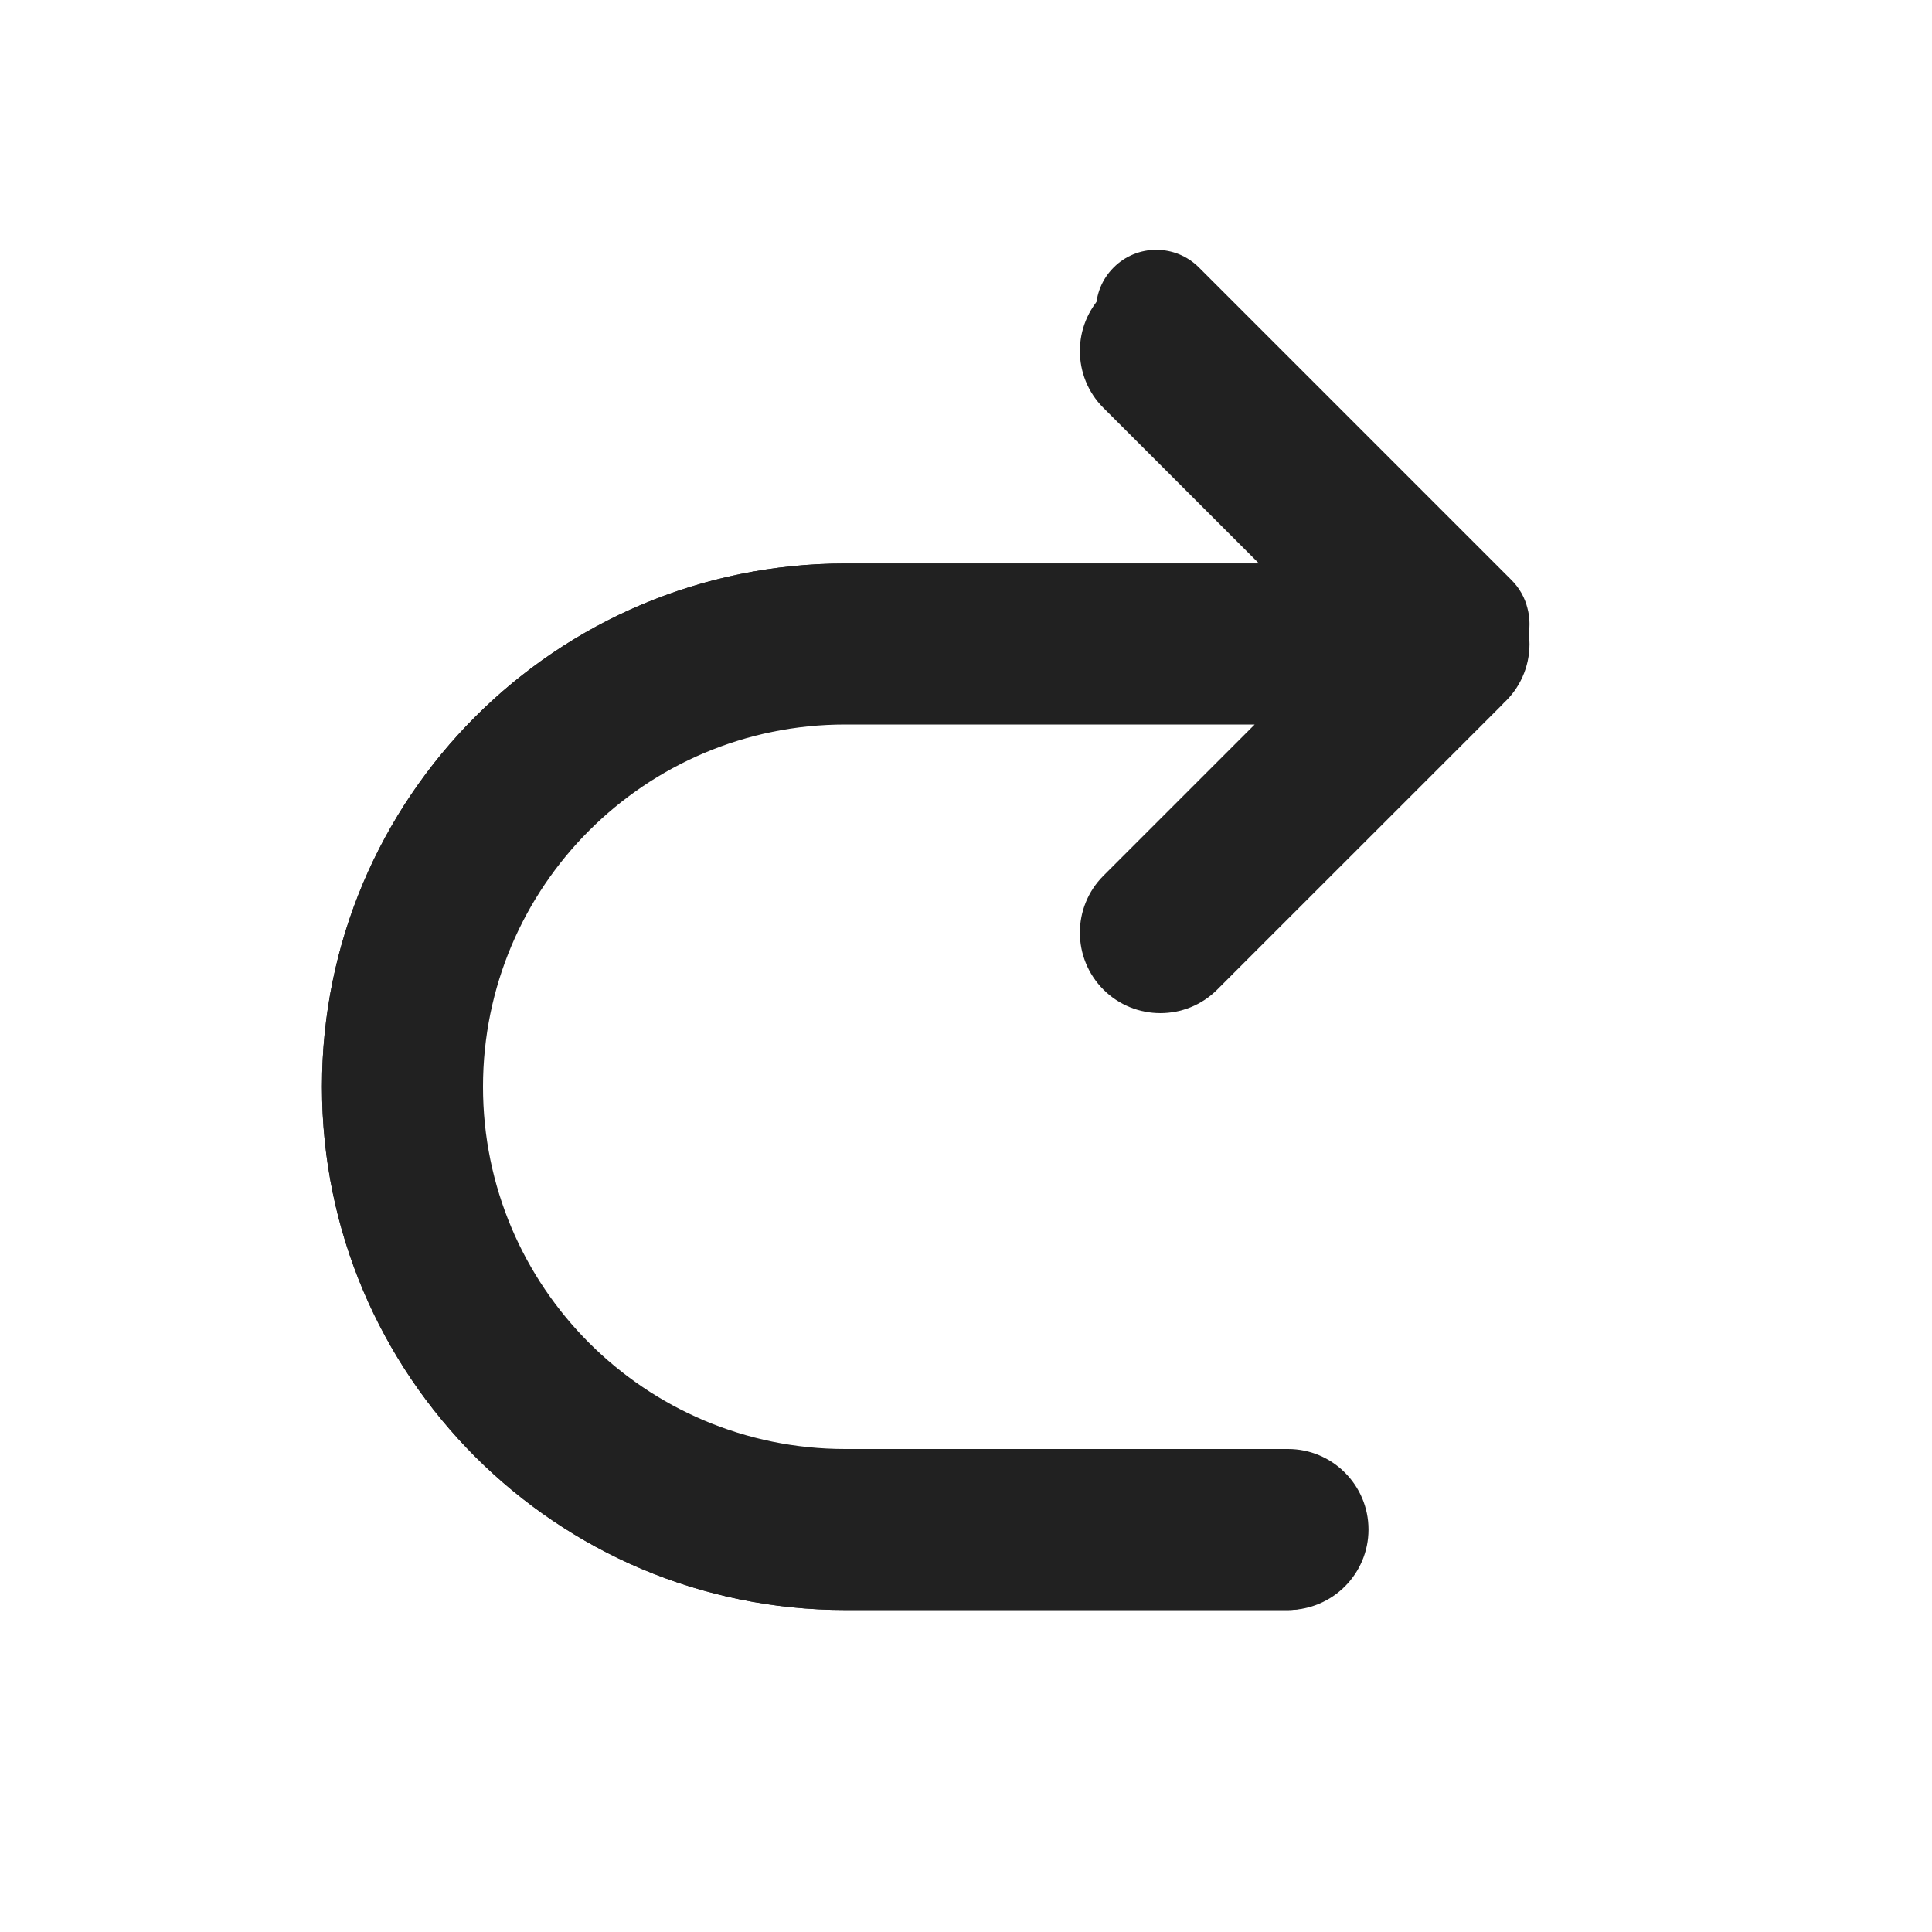
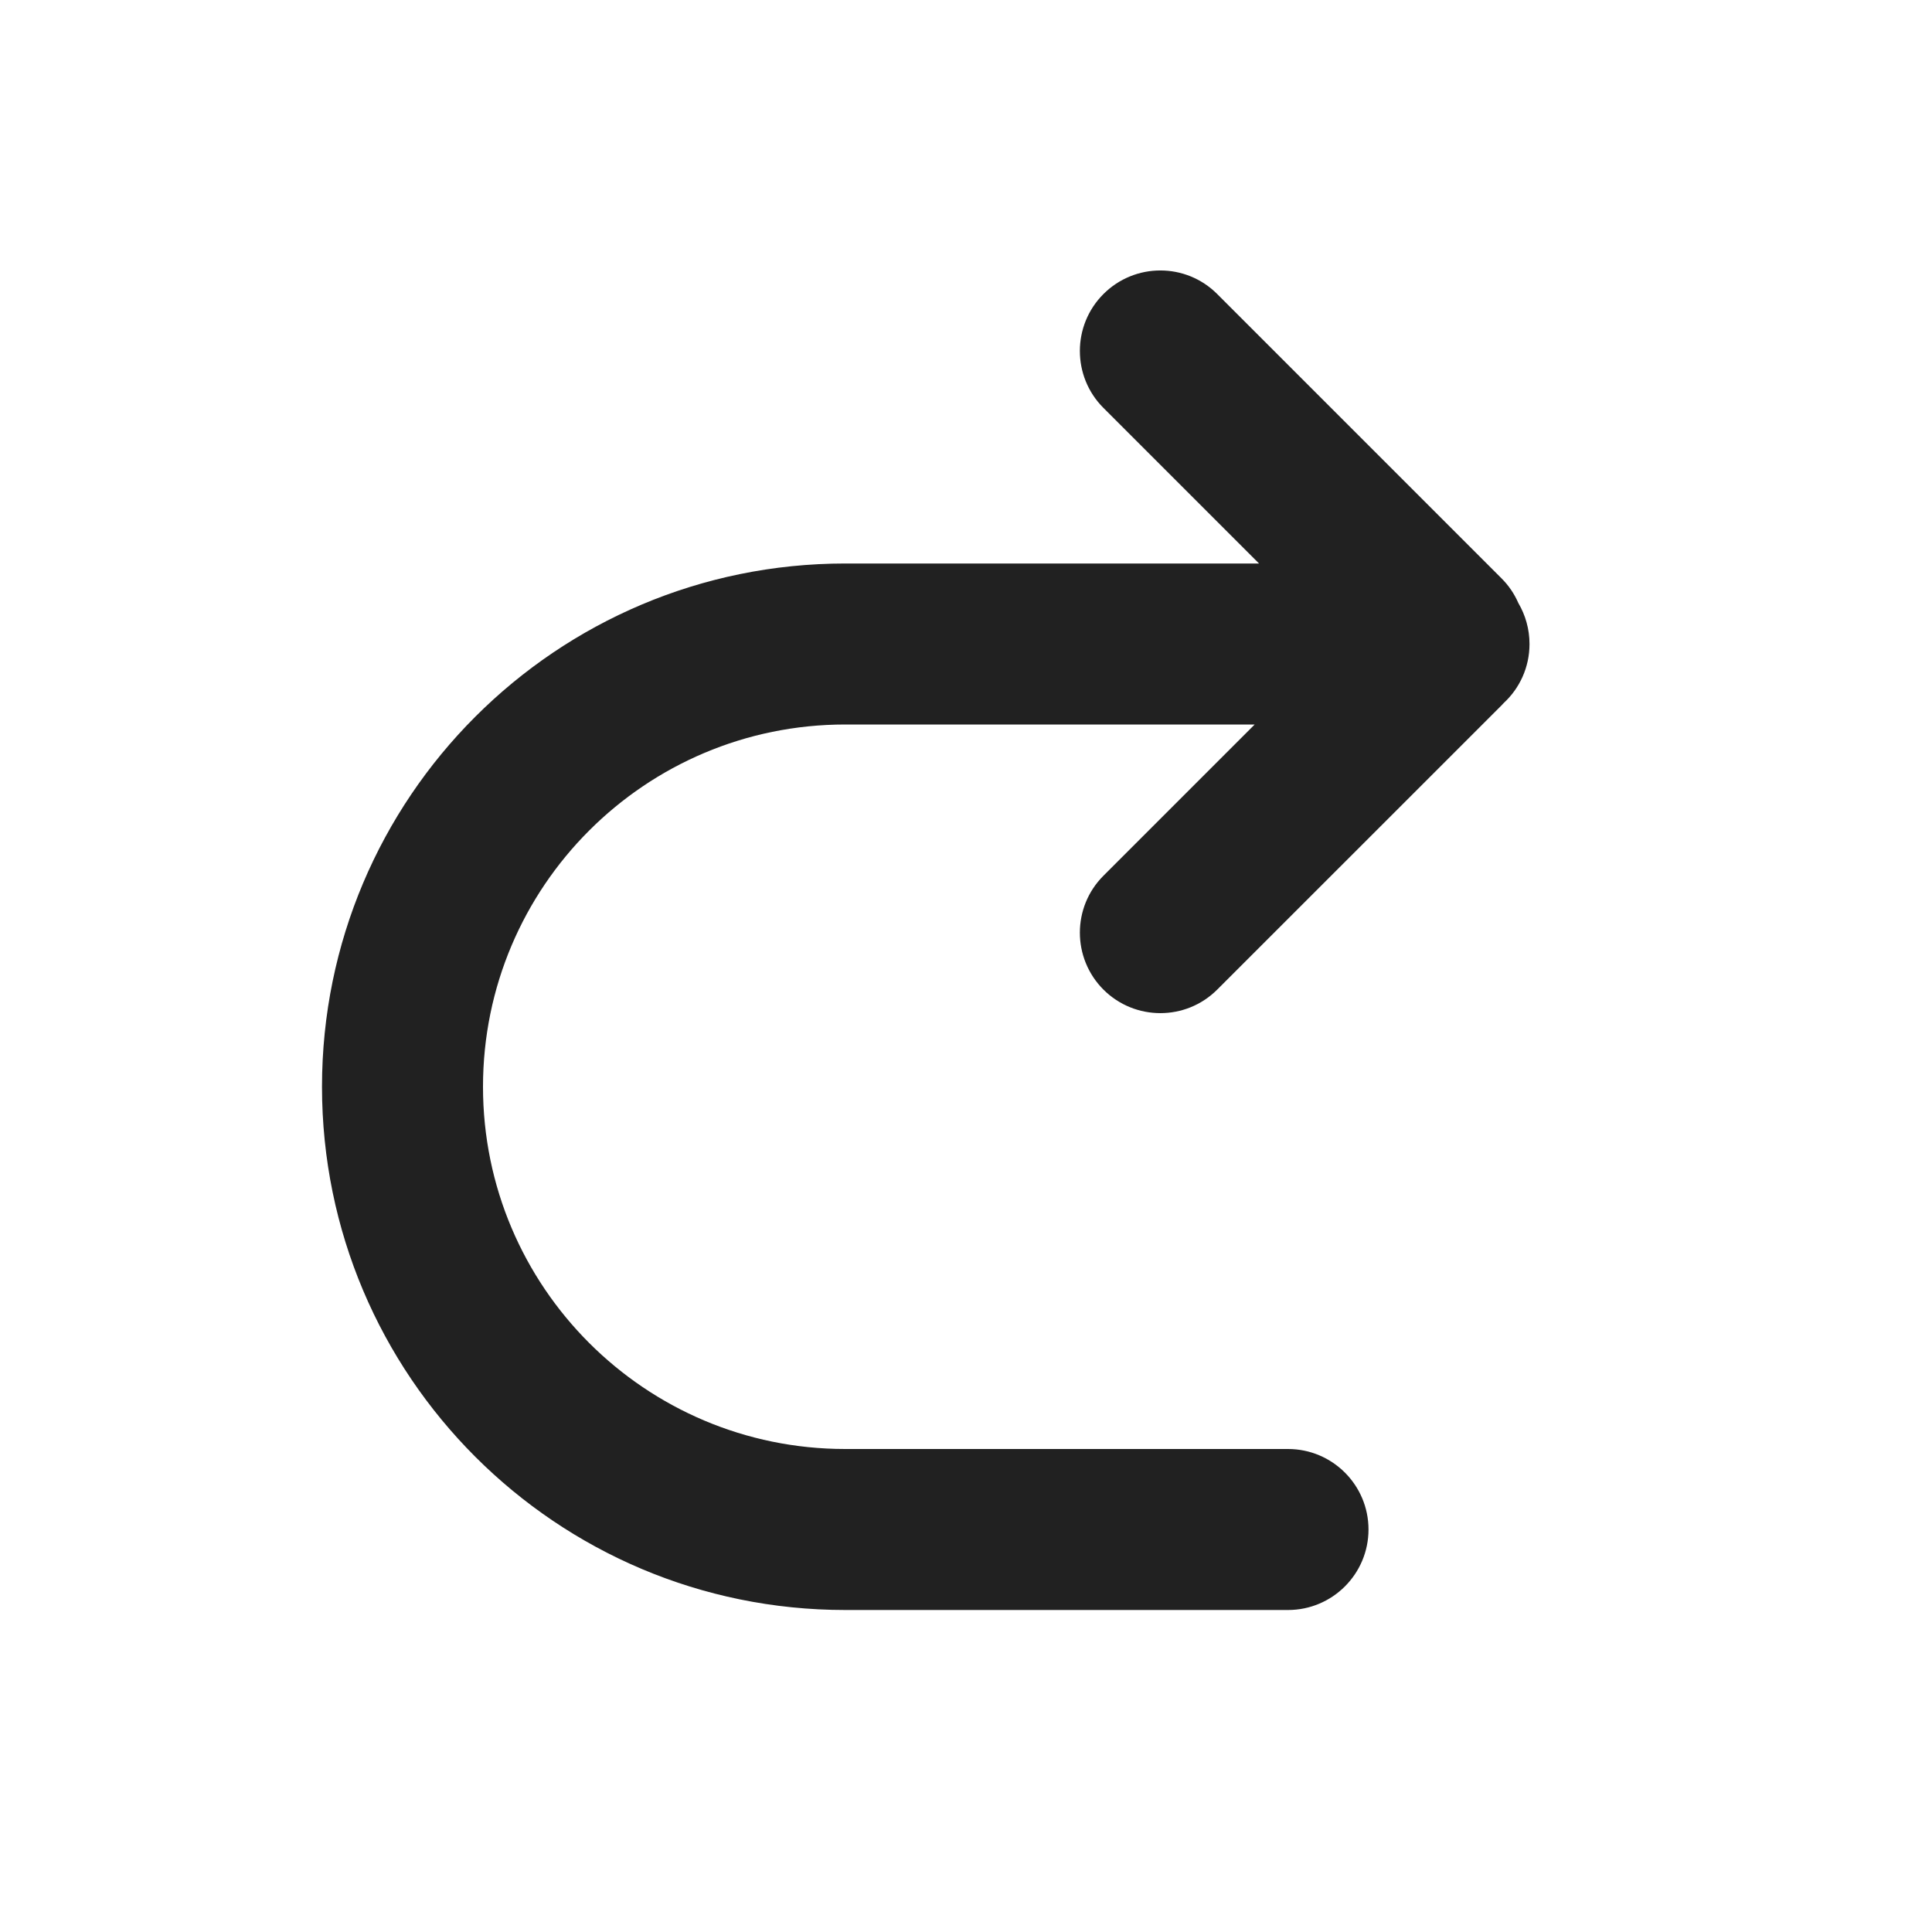
<svg xmlns="http://www.w3.org/2000/svg" width="24" height="24" viewBox="0 0 24 24" fill="none">
  <path d="M10.5 18H16C16.552 18 17 18.448 17 19C17 19.552 16.552 20 16 20H10.5C6.91 20 4 17.09 4 13.5C4 9.91 6.91 7 10.5 7H15.64L13.707 5.067C13.317 4.677 13.317 4.043 13.707 3.653C14.098 3.262 14.731 3.262 15.121 3.653L18.65 7.182C18.742 7.273 18.812 7.378 18.861 7.49C18.949 7.64 19 7.814 19 8C19 8.29 18.877 8.551 18.68 8.733C18.671 8.743 18.662 8.752 18.653 8.762L15.121 12.293C14.731 12.683 14.098 12.683 13.707 12.293C13.317 11.902 13.317 11.269 13.707 10.879L15.586 9H10.5C8.015 9 6 11.015 6 13.5C6 15.985 8.015 18 10.5 18Z" fill="#212121" />
-   <path d="M10.5 18.5H16C16.414 18.5 16.75 18.836 16.75 19.25C16.75 19.664 16.414 20 16 20H10.5C6.91 20 4 17.09 4 13.5C4 9.91 6.91 7 10.5 7H16.45L13.834 4.383C13.541 4.09 13.541 3.615 13.834 3.323C14.126 3.03 14.601 3.03 14.894 3.323L18.776 7.205C18.876 7.305 18.942 7.425 18.974 7.553C18.991 7.616 19 7.682 19 7.75C19 7.963 18.911 8.155 18.769 8.292L14.889 12.172C14.596 12.465 14.121 12.465 13.828 12.172C13.535 11.879 13.535 11.404 13.828 11.111L16.439 8.5H10.5C7.739 8.5 5.5 10.739 5.5 13.5C5.5 16.261 7.739 18.5 10.5 18.5Z" fill="#212121" />
</svg>
